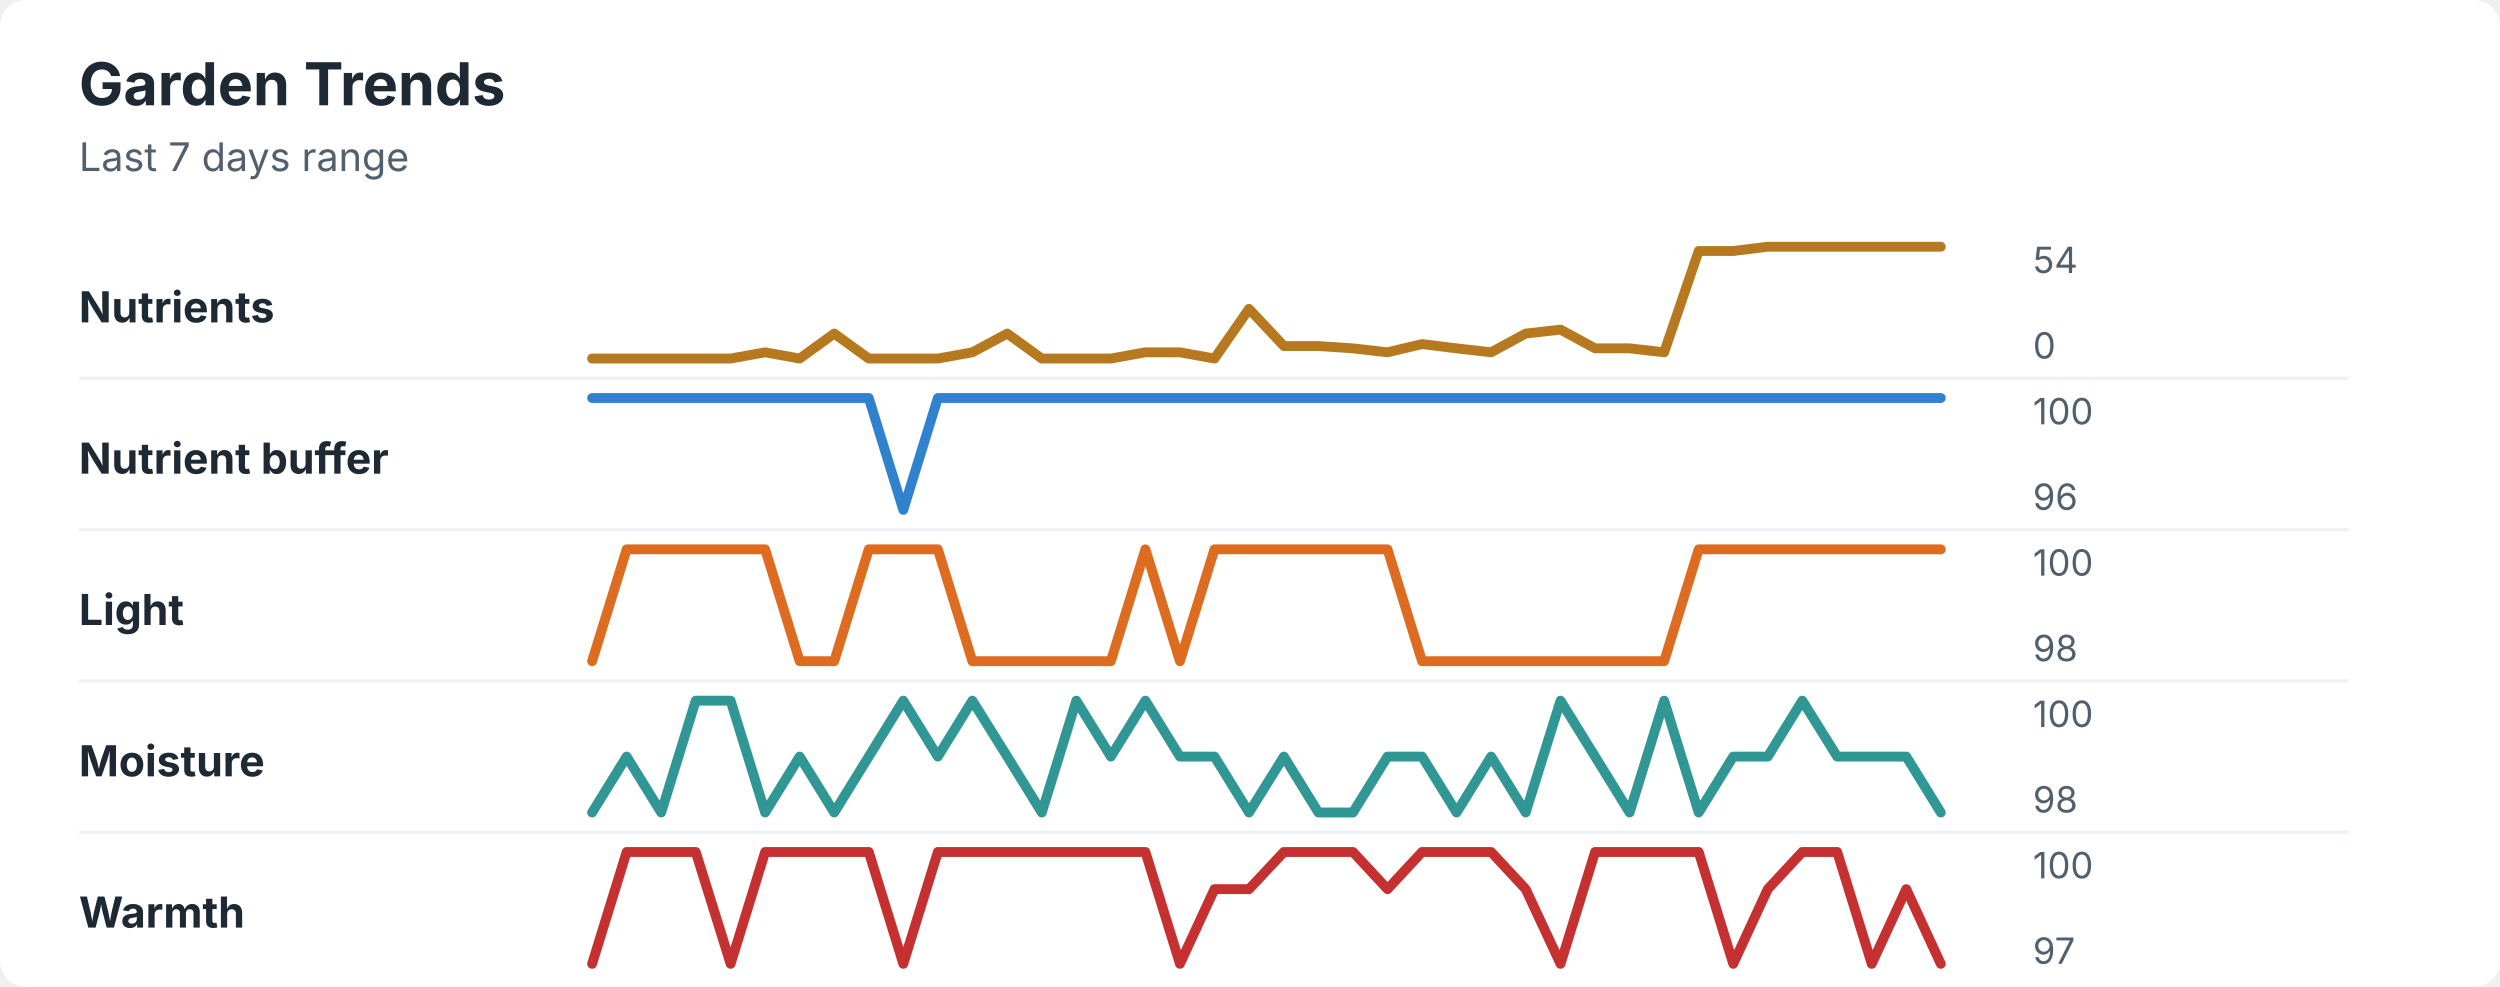
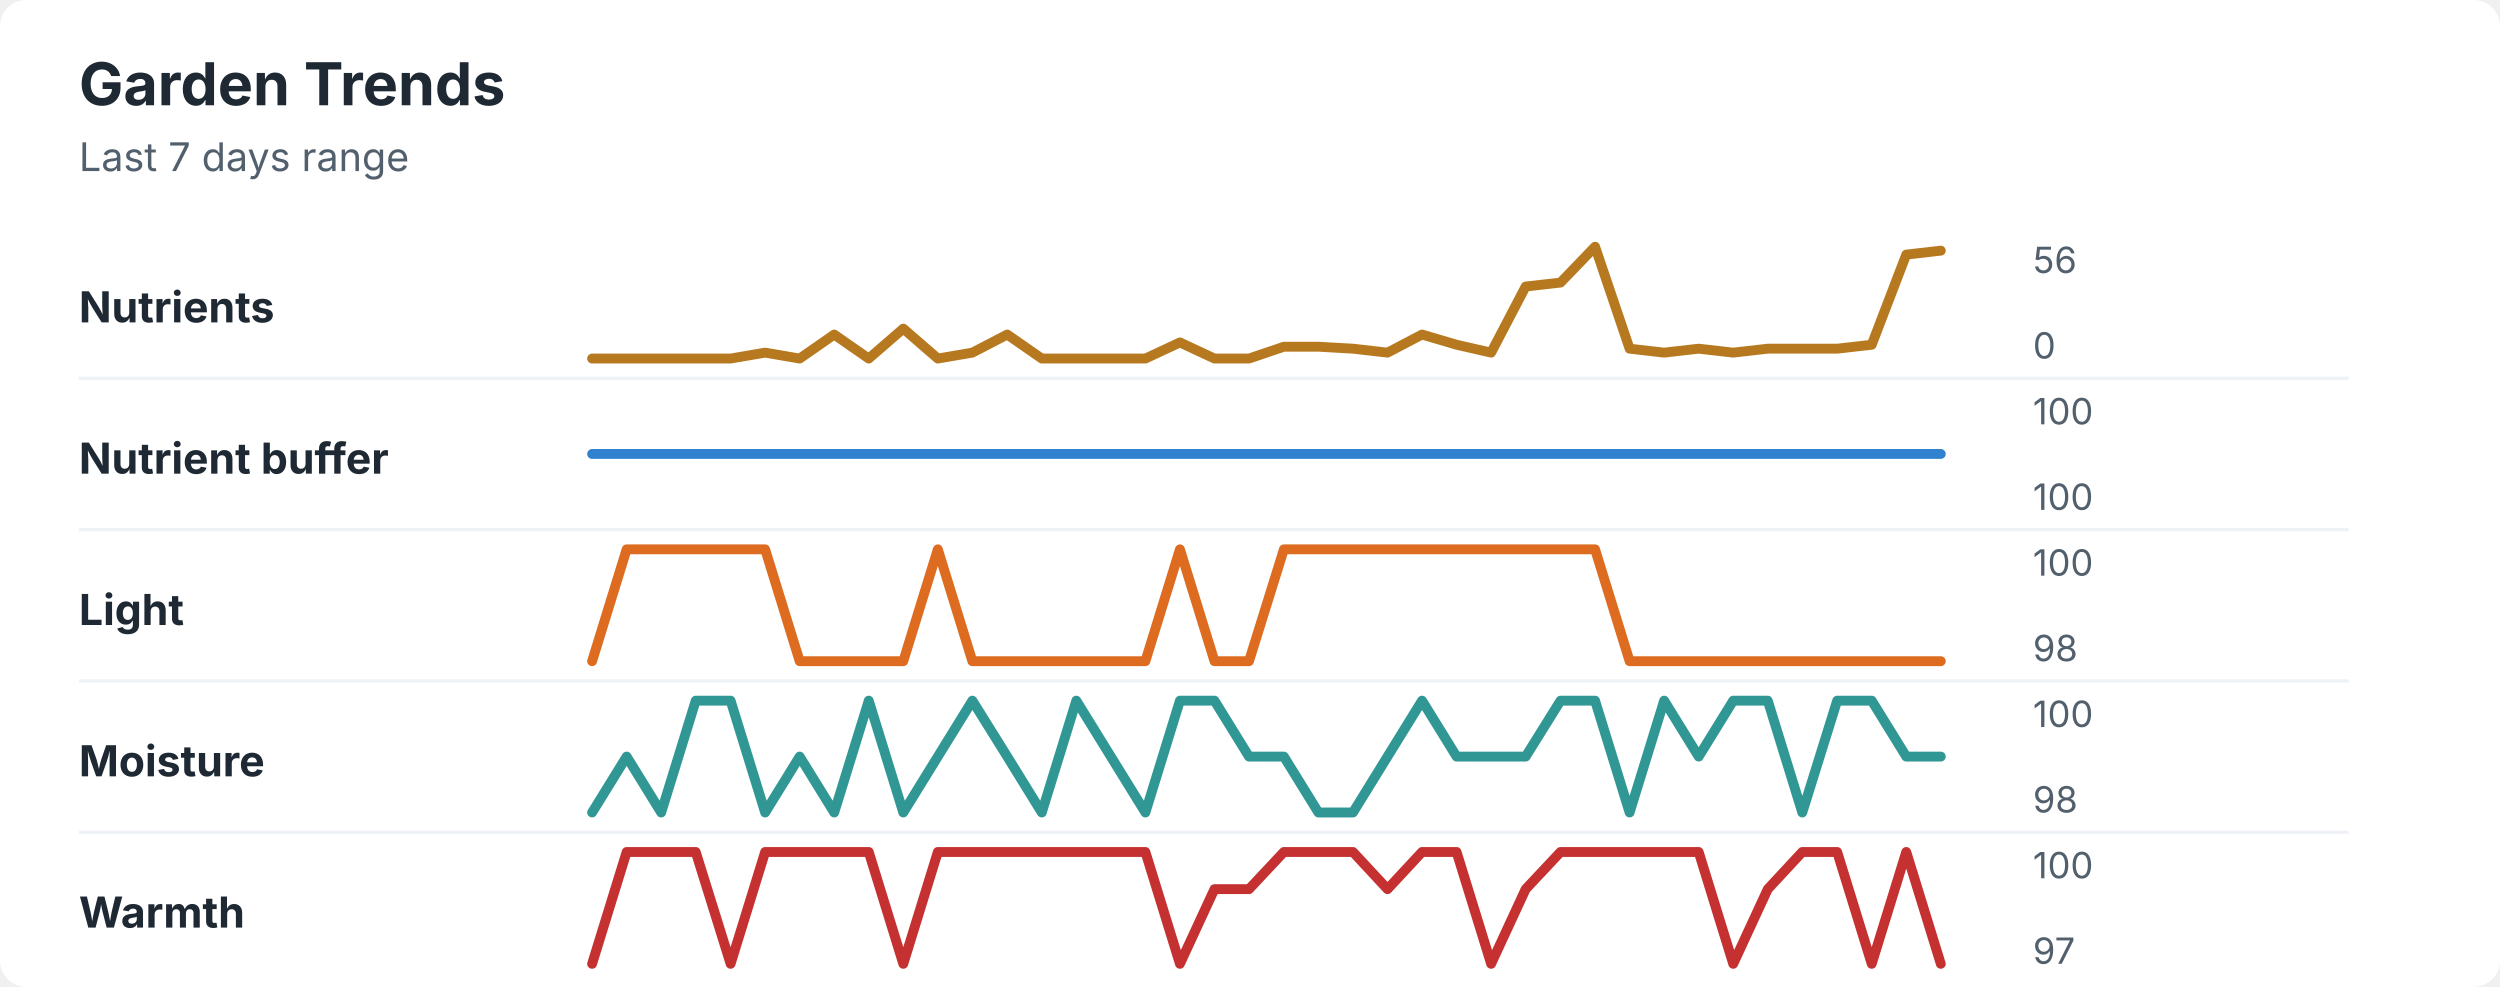
<svg xmlns="http://www.w3.org/2000/svg" width="760" height="300" viewBox="0 0 760 300" role="img" aria-labelledby="title desc">
  <rect width="760" height="300" rx="8" fill="#ffffff" />
  <style>
    text { font-family: -apple-system, BlinkMacSystemFont, "Segoe UI", sans-serif; }
    .title { font-size: 18px; font-weight: 700; fill: #1f2933; }
    .subtitle { font-size: 12px; fill: #52606d; }
    .label { font-size: 13px; font-weight: 650; fill: #1f2933; }
    .axis-value { font-size: 11px; fill: #52606d; }
    .separator { stroke: #eef2f7; stroke-width: 1; }
  </style>
  <text x="24" y="32" class="title">Garden Trends</text>
  <text x="24" y="52" class="subtitle">Last 7 days range</text>
  <text x="24" y="98" class="label">Nutrients</text>
-   <polyline points="180.0,109.0 190.5,109.0 201.0,109.0 211.5,109.0 222.1,109.0 232.6,107.1 243.1,109.0 253.6,101.4 264.1,109.0 274.6,109.0 285.1,109.0 295.6,107.1 306.2,101.4 316.7,109.0 327.2,109.0 337.7,109.0 348.2,107.1 358.7,107.1 369.2,109.0 379.7,93.9 390.3,105.2 400.8,105.2 411.3,105.9 421.8,107.1 432.3,104.6 442.8,105.9 453.3,107.1 463.8,101.4 474.4,100.2 484.9,105.9 495.4,105.9 505.9,107.1 516.4,76.3 526.9,76.3 537.4,75.0 547.9,75.0 558.5,75.0 569.0,75.0 579.5,75.0 590.0,75.0 " fill="none" stroke="#b7791f" stroke-width="3" stroke-linecap="round" stroke-linejoin="round" />
-   <text x="618" y="83" class="axis-value">54</text>
+   <polyline points="180.0,109.0 190.5,109.0 201.0,109.0 211.5,109.0 222.1,109.0 232.6,107.2 243.1,109.0 253.6,101.7 264.1,109.0 274.6,99.9 285.1,109.0 295.6,107.2 306.2,101.7 316.7,109.0 327.2,109.0 337.7,109.0 348.2,109.0 358.7,104.1 369.2,109.0 379.7,109.0 390.3,105.4 400.8,105.4 411.3,106.0 421.8,107.2 432.3,101.7 442.8,104.8 453.3,107.2 463.8,87.1 474.4,85.9 484.9,75.0 495.4,106.0 505.9,107.2 516.4,106.0 526.9,107.2 537.4,106.0 547.9,106.0 558.5,106.0 569.0,104.8 579.5,77.4 590.0,76.2 " fill="none" stroke="#b7791f" stroke-width="3" stroke-linecap="round" stroke-linejoin="round" />
+   <text x="618" y="83" class="axis-value">56</text>
  <text x="618" y="109" class="axis-value">0</text>
  <line x1="24" y1="115.0" x2="714" y2="115.0" class="separator" />
  <text x="24" y="144" class="label">Nutrient buffer</text>
-   <polyline points="180.0,121.0 190.5,121.0 201.0,121.0 211.5,121.0 222.1,121.0 232.6,121.0 243.1,121.0 253.6,121.0 264.1,121.0 274.6,155.0 285.1,121.0 295.6,121.0 306.2,121.0 316.7,121.0 327.2,121.0 337.7,121.0 348.2,121.0 358.7,121.0 369.2,121.0 379.7,121.0 390.3,121.0 400.8,121.0 411.3,121.0 421.8,121.0 432.3,121.0 442.8,121.0 453.3,121.0 463.8,121.0 474.4,121.0 484.9,121.0 495.4,121.0 505.9,121.0 516.4,121.0 526.9,121.0 537.4,121.0 547.9,121.0 558.5,121.0 569.0,121.0 579.5,121.0 590.0,121.0 " fill="none" stroke="#3182ce" stroke-width="3" stroke-linecap="round" stroke-linejoin="round" />
+   <polyline points="180.0,138.0 190.5,138.0 201.0,138.0 211.5,138.0 222.1,138.0 232.6,138.0 243.1,138.0 253.6,138.0 264.1,138.0 274.6,138.0 285.1,138.0 295.6,138.0 306.2,138.0 316.7,138.0 327.2,138.0 337.7,138.0 348.2,138.0 358.7,138.0 369.2,138.0 379.7,138.0 390.3,138.0 400.8,138.0 411.3,138.0 421.8,138.0 432.3,138.0 442.8,138.0 453.3,138.0 463.8,138.0 474.4,138.0 484.9,138.0 495.4,138.0 505.9,138.0 516.4,138.0 526.9,138.0 537.4,138.0 547.9,138.0 558.5,138.0 569.0,138.0 579.5,138.0 590.0,138.0 " fill="none" stroke="#3182ce" stroke-width="3" stroke-linecap="round" stroke-linejoin="round" />
  <text x="618" y="129" class="axis-value">100</text>
-   <text x="618" y="155" class="axis-value">96</text>
+   <text x="618" y="155" class="axis-value">100</text>
  <line x1="24" y1="161.0" x2="714" y2="161.0" class="separator" />
  <text x="24" y="190" class="label">Light</text>
-   <polyline points="180.0,201.0 190.5,167.0 201.0,167.0 211.5,167.0 222.1,167.0 232.6,167.0 243.1,201.0 253.6,201.0 264.1,167.0 274.6,167.0 285.1,167.0 295.6,201.0 306.2,201.0 316.7,201.0 327.2,201.0 337.7,201.0 348.2,167.0 358.7,201.0 369.2,167.0 379.7,167.0 390.3,167.0 400.8,167.0 411.3,167.0 421.8,167.0 432.3,201.0 442.8,201.0 453.3,201.0 463.8,201.0 474.4,201.0 484.9,201.0 495.4,201.0 505.9,201.0 516.4,167.0 526.9,167.0 537.4,167.0 547.9,167.0 558.5,167.0 569.0,167.0 579.5,167.0 590.0,167.0 " fill="none" stroke="#dd6b20" stroke-width="3" stroke-linecap="round" stroke-linejoin="round" />
+   <polyline points="180.0,201.0 190.5,167.0 201.0,167.0 211.5,167.0 222.1,167.0 232.6,167.0 243.1,201.0 253.6,201.0 264.1,201.0 274.6,201.0 285.1,167.0 295.6,201.0 306.2,201.0 316.7,201.0 327.2,201.0 337.7,201.0 348.2,201.0 358.7,167.0 369.2,201.0 379.7,201.0 390.3,167.0 400.8,167.0 411.3,167.0 421.8,167.0 432.3,167.0 442.8,167.0 453.3,167.0 463.8,167.0 474.4,167.0 484.9,167.0 495.4,201.0 505.9,201.0 516.4,201.0 526.9,201.0 537.4,201.0 547.9,201.0 558.5,201.0 569.0,201.0 579.5,201.0 590.0,201.0 " fill="none" stroke="#dd6b20" stroke-width="3" stroke-linecap="round" stroke-linejoin="round" />
  <text x="618" y="175" class="axis-value">100</text>
  <text x="618" y="201" class="axis-value">98</text>
  <line x1="24" y1="207.0" x2="714" y2="207.0" class="separator" />
  <text x="24" y="236" class="label">Moisture</text>
-   <polyline points="180.0,247.0 190.5,230.0 201.0,247.0 211.5,213.0 222.1,213.0 232.6,247.0 243.1,230.0 253.6,247.0 264.1,230.0 274.6,213.0 285.1,230.0 295.6,213.0 306.2,230.0 316.7,247.0 327.2,213.0 337.7,230.0 348.2,213.0 358.7,230.0 369.2,230.0 379.7,247.0 390.3,230.0 400.8,247.0 411.3,247.0 421.8,230.0 432.3,230.0 442.8,247.0 453.3,230.0 463.8,247.0 474.4,213.0 484.9,230.0 495.4,247.0 505.9,213.0 516.4,247.0 526.9,230.0 537.4,230.0 547.9,213.0 558.5,230.0 569.0,230.0 579.5,230.0 590.0,247.0 " fill="none" stroke="#319795" stroke-width="3" stroke-linecap="round" stroke-linejoin="round" />
+   <polyline points="180.0,247.0 190.5,230.0 201.0,247.0 211.5,213.0 222.1,213.0 232.6,247.0 243.1,230.0 253.6,247.0 264.1,213.0 274.6,247.0 285.1,230.0 295.6,213.0 306.2,230.0 316.7,247.0 327.2,213.0 337.7,230.0 348.2,247.0 358.7,213.0 369.2,213.0 379.7,230.0 390.3,230.0 400.8,247.0 411.3,247.0 421.8,230.0 432.3,213.0 442.8,230.0 453.3,230.0 463.8,230.0 474.4,213.0 484.9,213.0 495.4,247.0 505.9,213.0 516.4,230.0 526.9,213.0 537.4,213.0 547.9,247.0 558.5,213.0 569.0,213.0 579.5,230.0 590.0,230.0 " fill="none" stroke="#319795" stroke-width="3" stroke-linecap="round" stroke-linejoin="round" />
  <text x="618" y="221" class="axis-value">100</text>
  <text x="618" y="247" class="axis-value">98</text>
  <line x1="24" y1="253.0" x2="714" y2="253.0" class="separator" />
  <text x="24" y="282" class="label">Warmth</text>
-   <polyline points="180.0,293.0 190.5,259.0 201.0,259.0 211.5,259.0 222.1,293.0 232.6,259.0 243.1,259.0 253.6,259.0 264.1,259.0 274.6,293.0 285.1,259.0 295.6,259.0 306.2,259.0 316.7,259.0 327.2,259.0 337.7,259.0 348.2,259.0 358.7,293.0 369.2,270.3 379.7,270.3 390.3,259.0 400.8,259.0 411.3,259.0 421.8,270.3 432.3,259.0 442.8,259.0 453.3,259.0 463.8,270.3 474.4,293.0 484.9,259.0 495.4,259.0 505.9,259.0 516.4,259.0 526.9,293.0 537.4,270.3 547.9,259.0 558.5,259.0 569.0,293.0 579.5,270.3 590.0,293.0 " fill="none" stroke="#c53030" stroke-width="3" stroke-linecap="round" stroke-linejoin="round" />
+   <polyline points="180.0,293.0 190.5,259.0 201.0,259.0 211.5,259.0 222.1,293.0 232.6,259.0 243.1,259.0 253.6,259.0 264.1,259.0 274.6,293.0 285.1,259.0 295.6,259.0 306.2,259.0 316.7,259.0 327.2,259.0 337.7,259.0 348.2,259.0 358.7,293.0 369.2,270.3 379.7,270.3 390.3,259.0 400.8,259.0 411.3,259.0 421.8,270.3 432.3,259.0 442.8,259.0 453.3,293.0 463.8,270.3 474.4,259.0 484.9,259.0 495.4,259.0 505.9,259.0 516.4,259.0 526.9,293.0 537.4,270.3 547.9,259.0 558.5,259.0 569.0,293.0 579.5,259.0 590.0,293.0 " fill="none" stroke="#c53030" stroke-width="3" stroke-linecap="round" stroke-linejoin="round" />
  <text x="618" y="267" class="axis-value">100</text>
  <text x="618" y="293" class="axis-value">97</text>
</svg>
